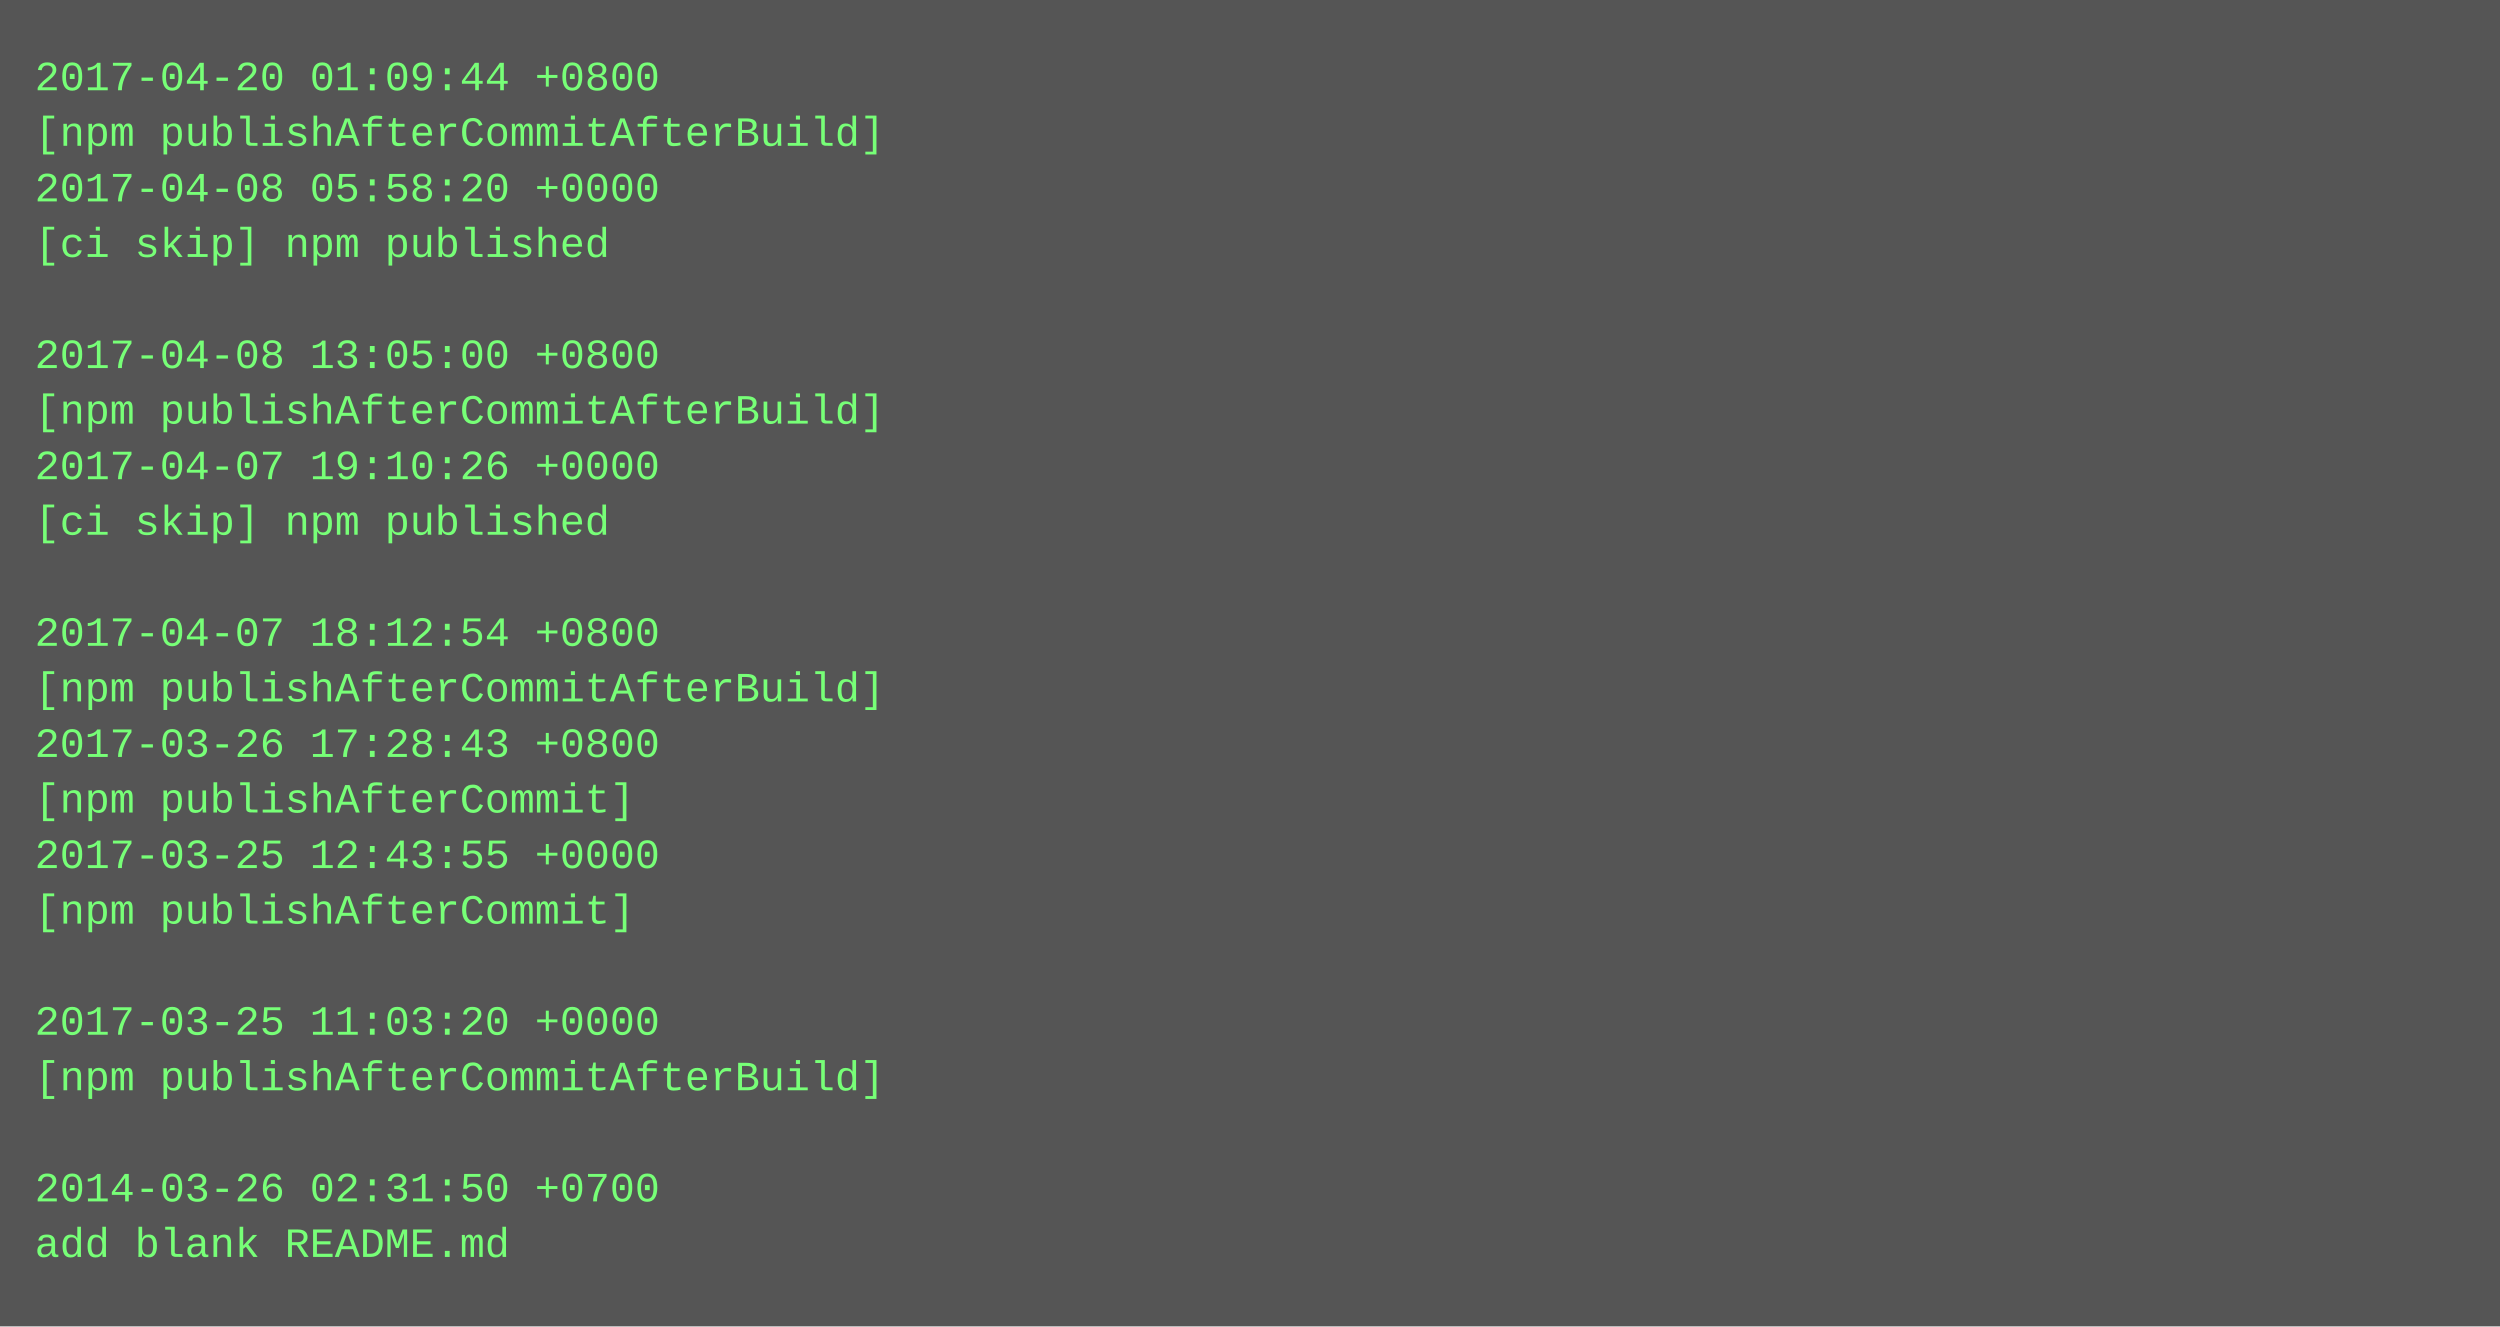
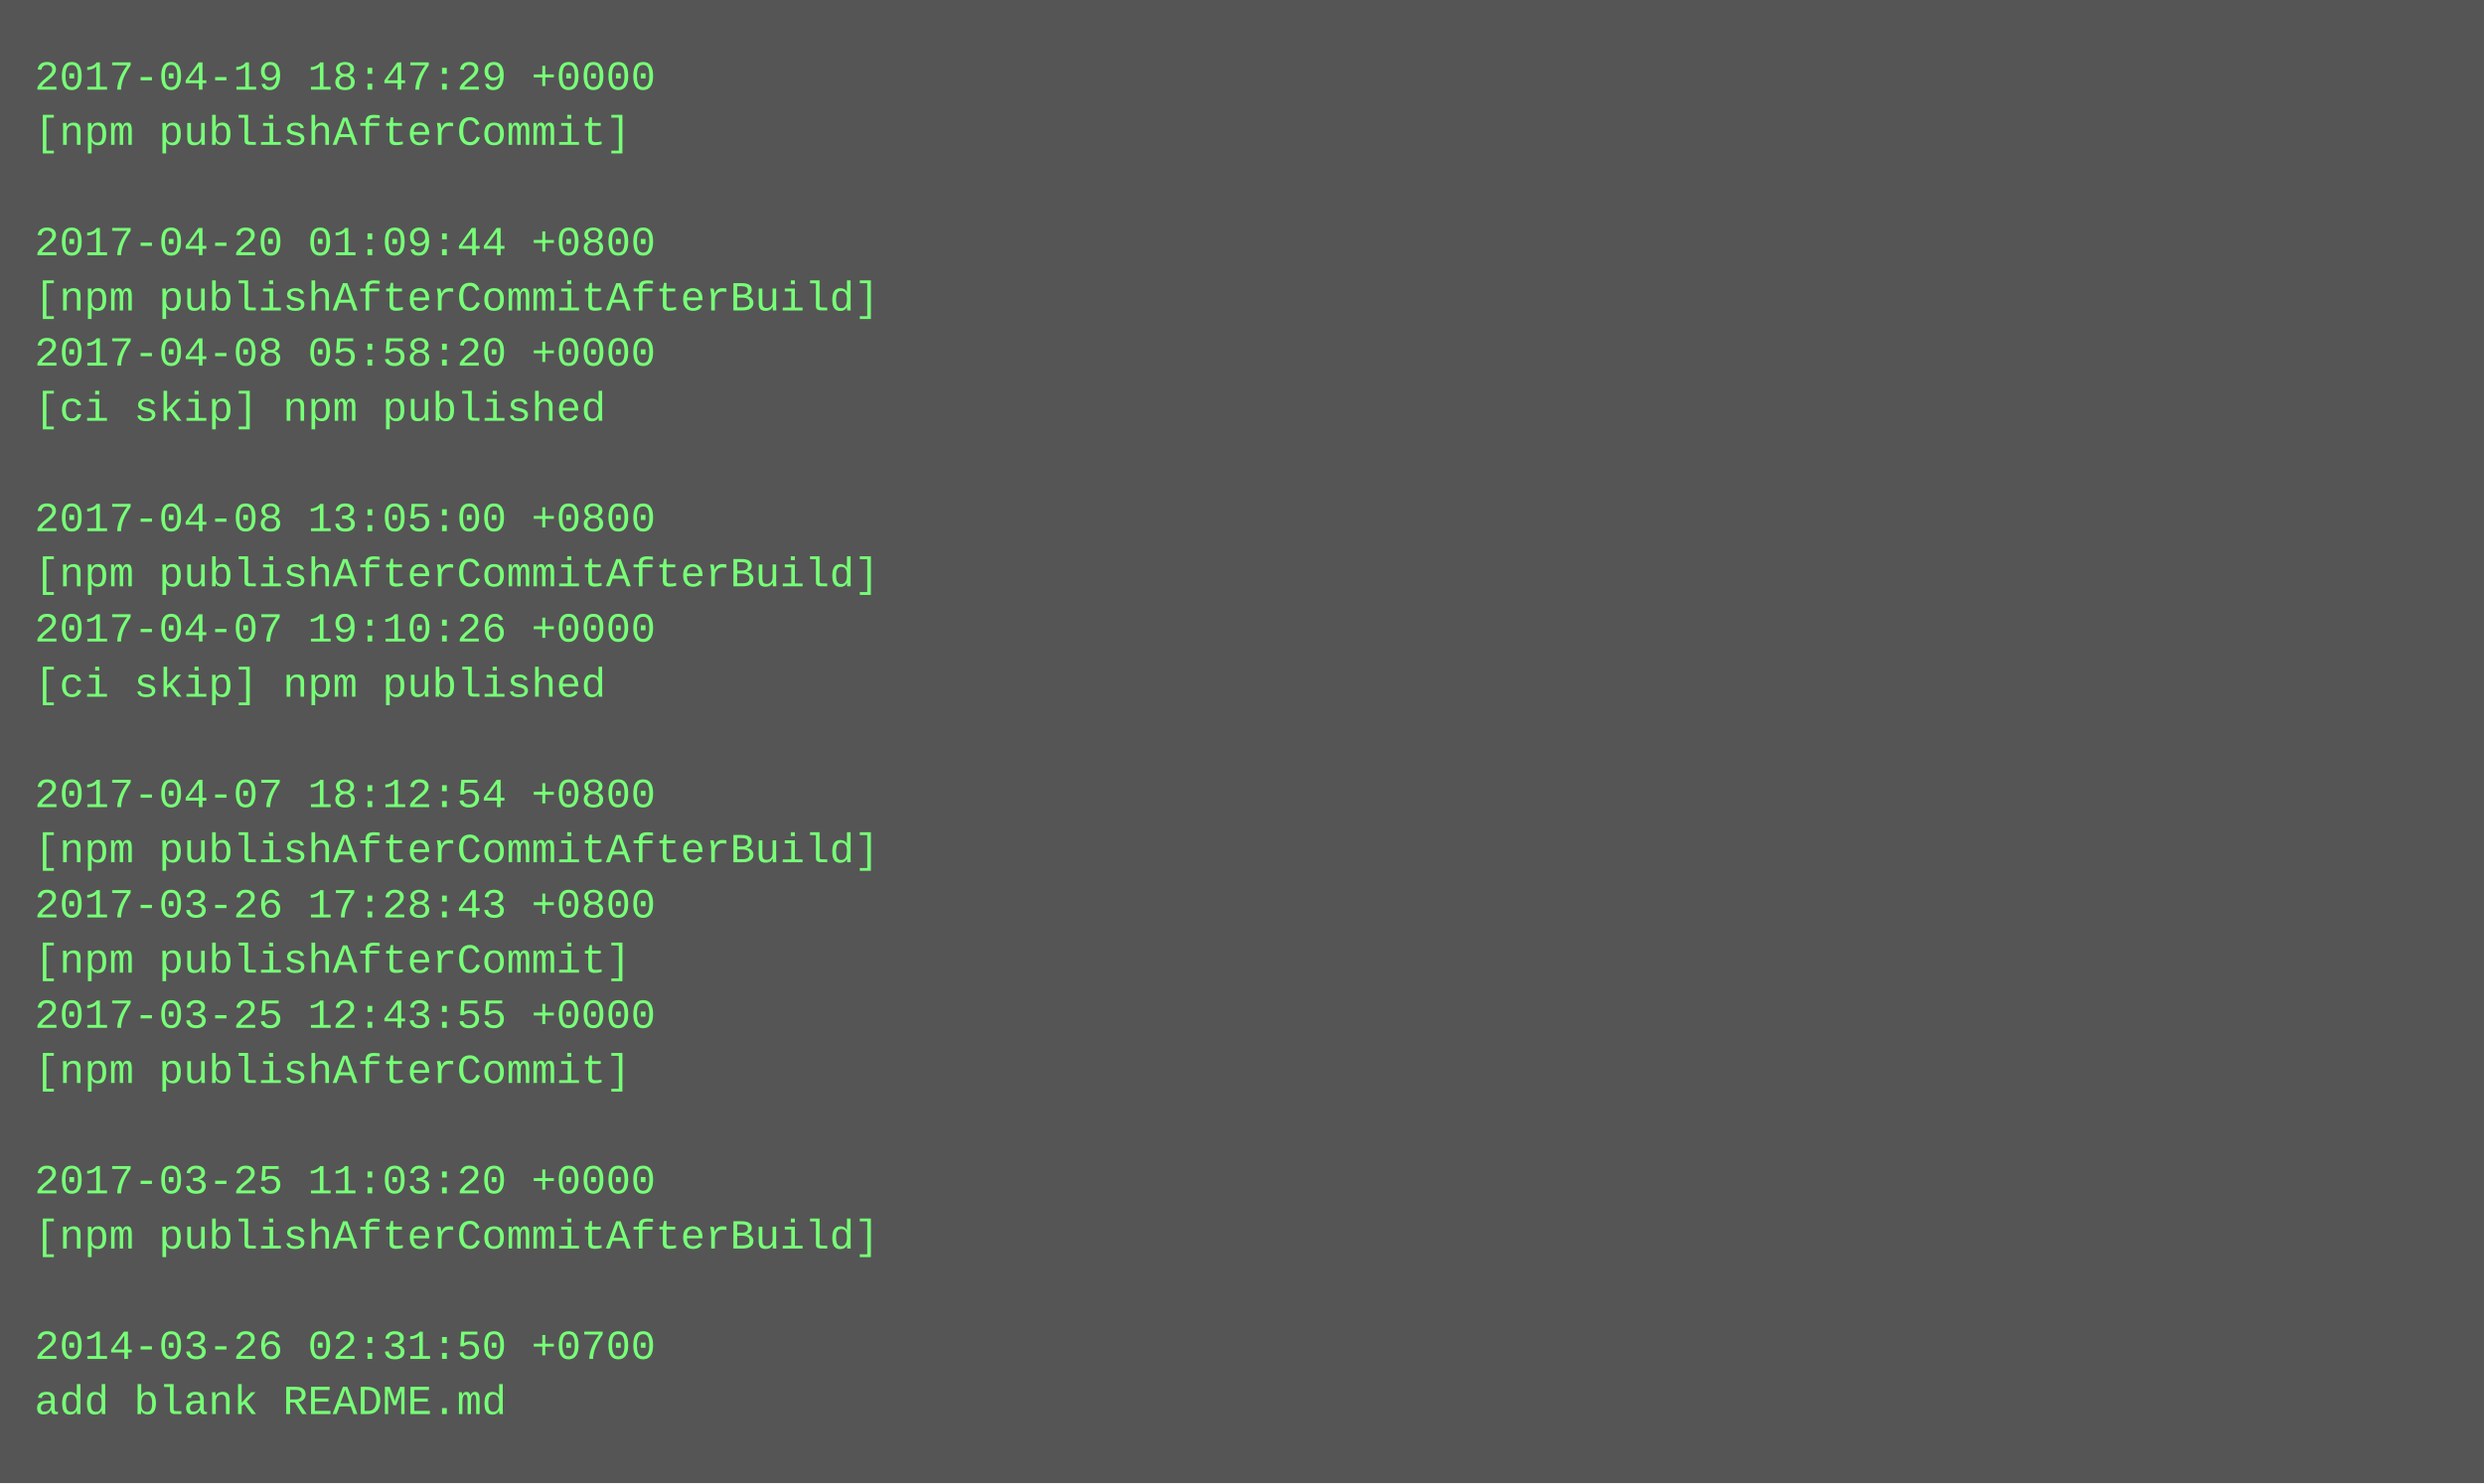
- <svg xmlns="http://www.w3.org/2000/svg" height="382" width="720">
-   <rect height="382" fill="#555" width="720" />
+ <svg xmlns="http://www.w3.org/2000/svg" height="430" width="720">
+   <rect height="430" fill="#555" width="720" />
  <text fill="#7f7" font-family="Courier New" font-size="12" xml:space="preserve">
-     <tspan x="10" y="26">2017-04-20 01:09:44 +0800</tspan>
-     <tspan x="10" y="42">[npm publishAfterCommitAfterBuild]</tspan>
-     <tspan x="10" y="58">2017-04-08 05:58:20 +0000</tspan>
-     <tspan x="10" y="74">[ci skip] npm published</tspan>
-     <tspan x="10" y="90" />
-     <tspan x="10" y="106">2017-04-08 13:05:00 +0800</tspan>
-     <tspan x="10" y="122">[npm publishAfterCommitAfterBuild]</tspan>
-     <tspan x="10" y="138">2017-04-07 19:10:26 +0000</tspan>
-     <tspan x="10" y="154">[ci skip] npm published</tspan>
-     <tspan x="10" y="170" />
-     <tspan x="10" y="186">2017-04-07 18:12:54 +0800</tspan>
-     <tspan x="10" y="202">[npm publishAfterCommitAfterBuild]</tspan>
-     <tspan x="10" y="218">2017-03-26 17:28:43 +0800</tspan>
-     <tspan x="10" y="234">[npm publishAfterCommit]</tspan>
-     <tspan x="10" y="250">2017-03-25 12:43:55 +0000</tspan>
-     <tspan x="10" y="266">[npm publishAfterCommit]</tspan>
-     <tspan x="10" y="282" />
-     <tspan x="10" y="298">2017-03-25 11:03:20 +0000</tspan>
-     <tspan x="10" y="314">[npm publishAfterCommitAfterBuild]</tspan>
+     <tspan x="10" y="26">2017-04-19 18:47:29 +0000</tspan>
+     <tspan x="10" y="42">[npm publishAfterCommit]</tspan>
+     <tspan x="10" y="58" />
+     <tspan x="10" y="74">2017-04-20 01:09:44 +0800</tspan>
+     <tspan x="10" y="90">[npm publishAfterCommitAfterBuild]</tspan>
+     <tspan x="10" y="106">2017-04-08 05:58:20 +0000</tspan>
+     <tspan x="10" y="122">[ci skip] npm published</tspan>
+     <tspan x="10" y="138" />
+     <tspan x="10" y="154">2017-04-08 13:05:00 +0800</tspan>
+     <tspan x="10" y="170">[npm publishAfterCommitAfterBuild]</tspan>
+     <tspan x="10" y="186">2017-04-07 19:10:26 +0000</tspan>
+     <tspan x="10" y="202">[ci skip] npm published</tspan>
+     <tspan x="10" y="218" />
+     <tspan x="10" y="234">2017-04-07 18:12:54 +0800</tspan>
+     <tspan x="10" y="250">[npm publishAfterCommitAfterBuild]</tspan>
+     <tspan x="10" y="266">2017-03-26 17:28:43 +0800</tspan>
+     <tspan x="10" y="282">[npm publishAfterCommit]</tspan>
+     <tspan x="10" y="298">2017-03-25 12:43:55 +0000</tspan>
+     <tspan x="10" y="314">[npm publishAfterCommit]</tspan>
    <tspan x="10" y="330" />
-     <tspan x="10" y="346">2014-03-26 02:31:50 +0700</tspan>
-     <tspan x="10" y="362">add blank README.md</tspan>
+     <tspan x="10" y="346">2017-03-25 11:03:20 +0000</tspan>
+     <tspan x="10" y="362">[npm publishAfterCommitAfterBuild]</tspan>
+     <tspan x="10" y="378" />
+     <tspan x="10" y="394">2014-03-26 02:31:50 +0700</tspan>
+     <tspan x="10" y="410">add blank README.md</tspan>
  </text>
</svg>
